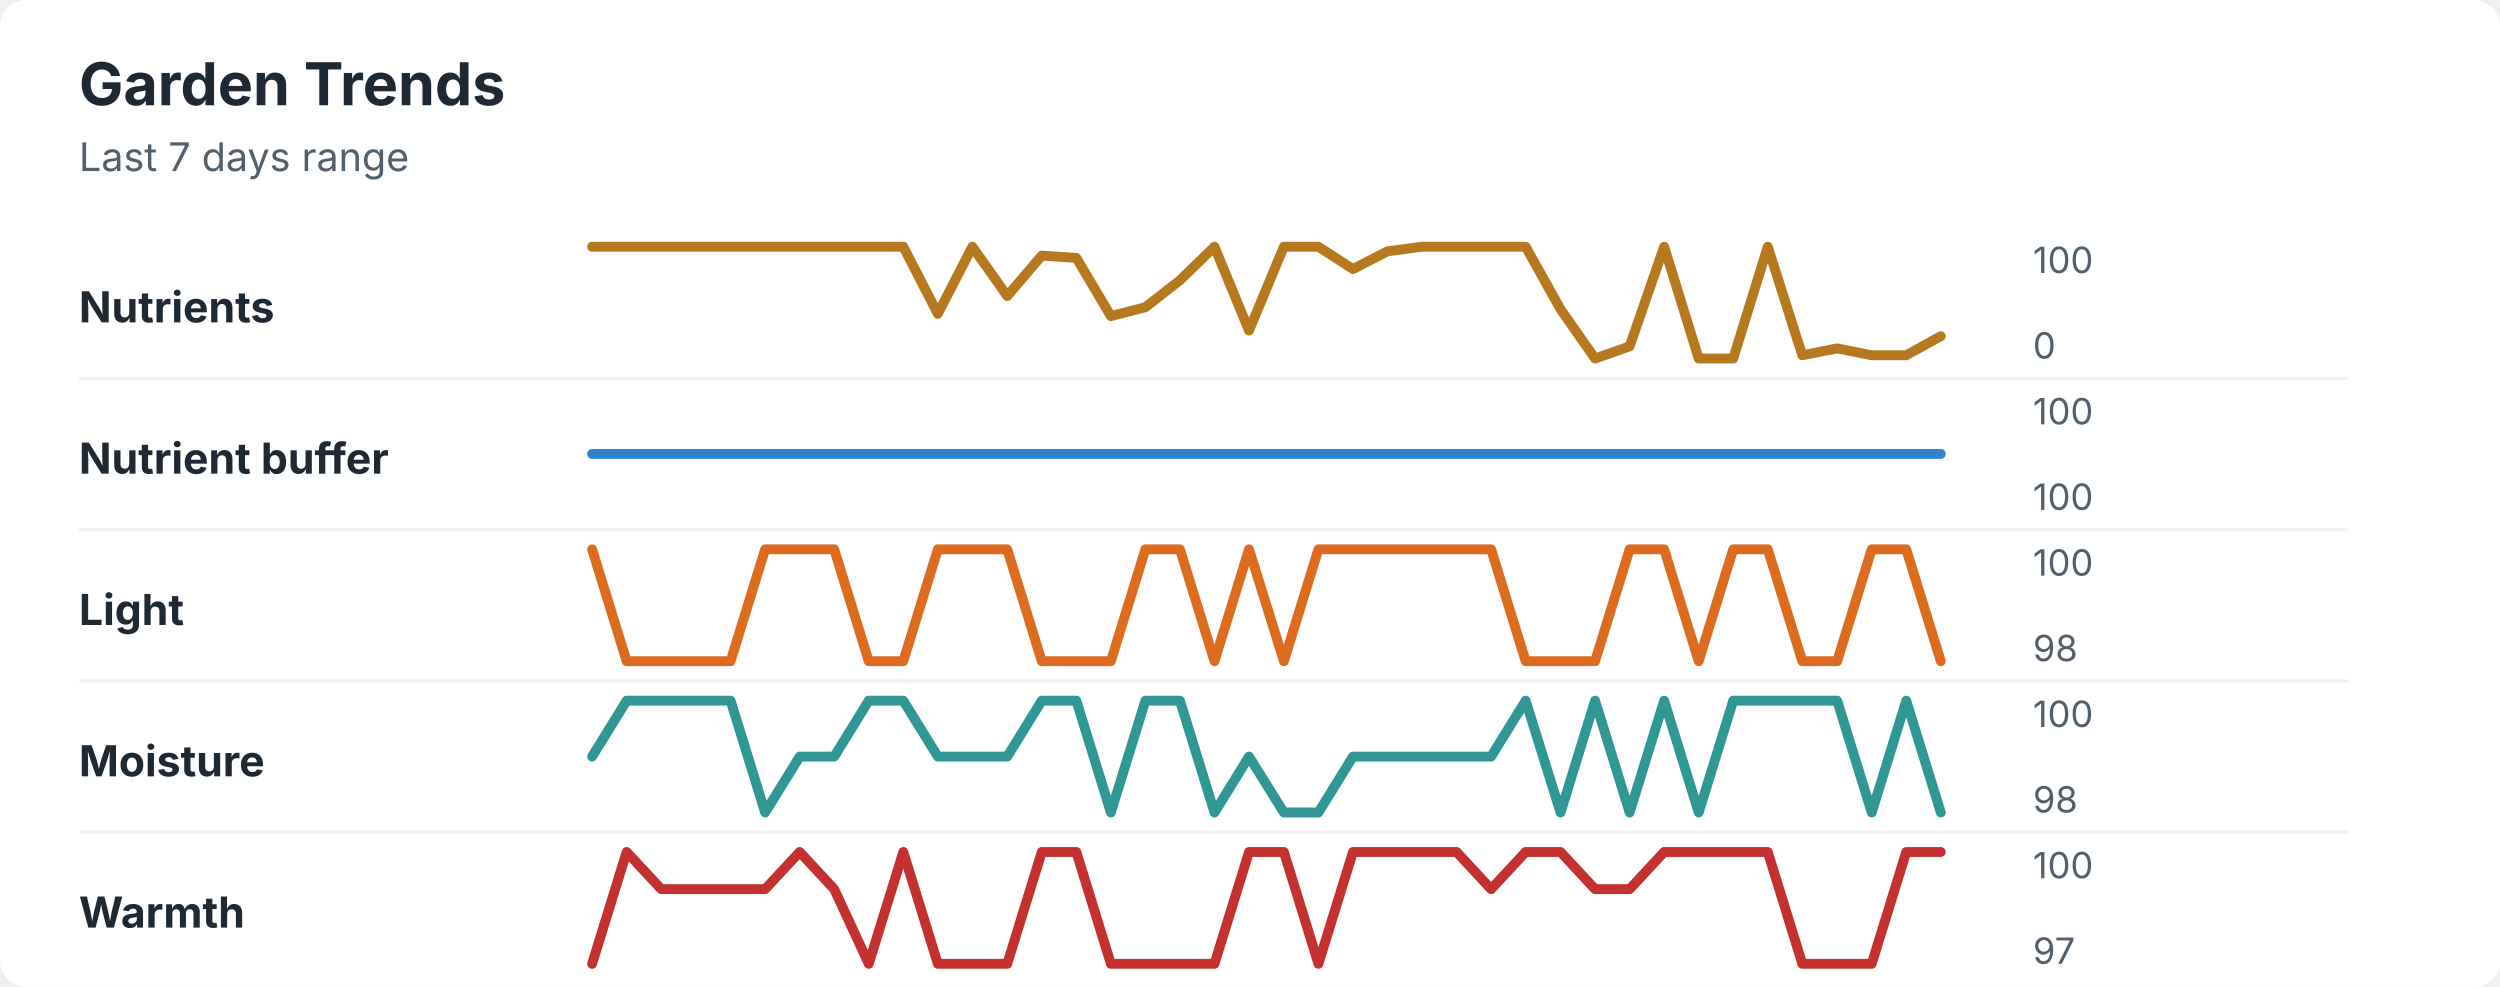
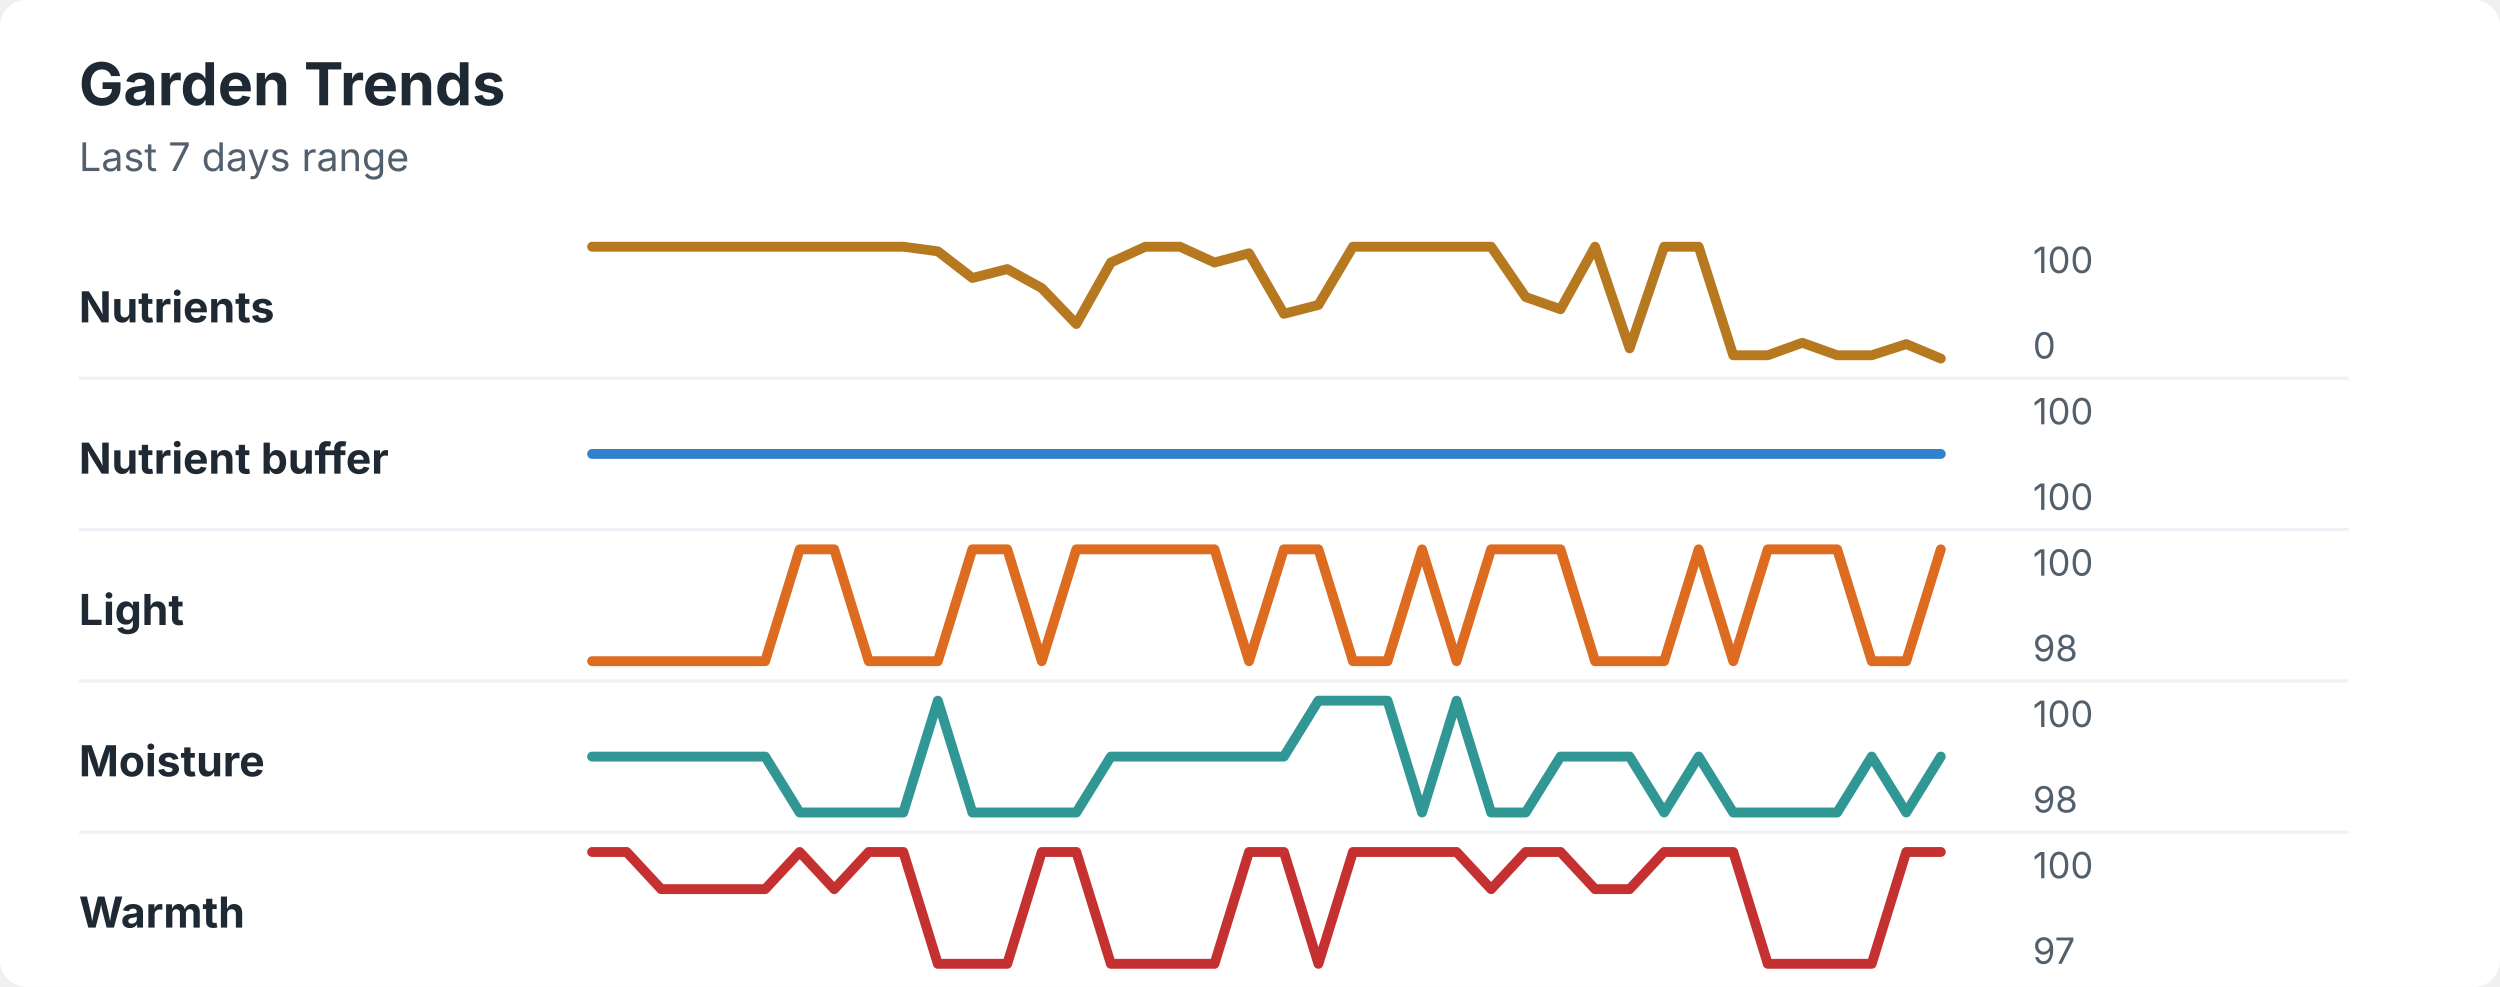
<svg xmlns="http://www.w3.org/2000/svg" width="760" height="300" viewBox="0 0 760 300" role="img" aria-labelledby="title desc">
  <rect width="760" height="300" rx="8" fill="#ffffff" />
  <style>
    text { font-family: -apple-system, BlinkMacSystemFont, "Segoe UI", sans-serif; }
    .title { font-size: 18px; font-weight: 700; fill: #1f2933; }
    .subtitle { font-size: 12px; fill: #52606d; }
    .label { font-size: 13px; font-weight: 650; fill: #1f2933; }
    .axis-value { font-size: 11px; fill: #52606d; }
    .separator { stroke: #eef2f7; stroke-width: 1; }
  </style>
  <text x="24" y="32" class="title">Garden Trends</text>
  <text x="24" y="52" class="subtitle">Last 7 days range</text>
  <text x="24" y="98" class="label">Nutrients</text>
-   <polyline points="180.0,75.0 190.5,75.0 201.0,75.0 211.5,75.0 222.1,75.0 232.6,75.0 243.1,75.0 253.6,75.0 264.1,75.0 274.6,75.0 285.1,95.4 295.6,75.0 306.2,90.0 316.7,77.7 327.2,78.4 337.7,96.1 348.2,93.4 358.7,85.2 369.2,75.0 379.7,100.5 390.3,75.0 400.8,75.0 411.3,81.8 421.8,76.4 432.3,75.0 442.8,75.0 453.3,75.0 463.8,75.0 474.4,94.0 484.9,109.0 495.4,105.3 505.9,75.0 516.4,109.0 526.9,109.0 537.4,75.0 547.9,108.0 558.5,105.9 569.0,108.0 579.5,108.0 590.0,102.2 " fill="none" stroke="#b7791f" stroke-width="3" stroke-linecap="round" stroke-linejoin="round" />
+   <polyline points="180.0,75.0 190.5,75.0 201.0,75.0 211.5,75.0 222.1,75.0 232.6,75.0 243.1,75.0 253.6,75.0 264.1,75.0 274.6,75.0 285.1,76.4 295.6,84.5 306.2,81.8 316.7,87.6 327.2,98.5 337.7,79.8 348.2,75.0 358.7,75.0 369.2,79.8 379.7,77.0 390.3,95.4 400.8,92.7 411.3,75.0 421.8,75.0 432.3,75.0 442.8,75.0 453.3,75.0 463.8,90.3 474.4,94.0 484.9,75.0 495.4,105.9 505.9,75.0 516.4,75.0 526.9,108.0 537.4,108.0 547.9,104.2 558.5,108.0 569.0,108.0 579.5,104.6 590.0,109.0 " fill="none" stroke="#b7791f" stroke-width="3" stroke-linecap="round" stroke-linejoin="round" />
  <text x="618" y="83" class="axis-value">100</text>
  <text x="618" y="109" class="axis-value">0</text>
  <line x1="24" y1="115.0" x2="714" y2="115.0" class="separator" />
  <text x="24" y="144" class="label">Nutrient buffer</text>
  <polyline points="180.0,138.0 190.5,138.0 201.0,138.0 211.5,138.0 222.1,138.0 232.6,138.0 243.1,138.0 253.6,138.0 264.1,138.0 274.6,138.0 285.1,138.0 295.6,138.0 306.2,138.0 316.7,138.0 327.2,138.0 337.7,138.0 348.2,138.0 358.7,138.0 369.2,138.0 379.7,138.0 390.3,138.0 400.8,138.0 411.3,138.0 421.8,138.0 432.3,138.0 442.8,138.0 453.3,138.0 463.8,138.0 474.4,138.0 484.9,138.0 495.4,138.0 505.9,138.0 516.4,138.0 526.9,138.0 537.4,138.0 547.9,138.0 558.5,138.0 569.0,138.0 579.5,138.0 590.0,138.0 " fill="none" stroke="#3182ce" stroke-width="3" stroke-linecap="round" stroke-linejoin="round" />
  <text x="618" y="129" class="axis-value">100</text>
  <text x="618" y="155" class="axis-value">100</text>
  <line x1="24" y1="161.0" x2="714" y2="161.0" class="separator" />
  <text x="24" y="190" class="label">Light</text>
-   <polyline points="180.0,167.0 190.5,201.0 201.0,201.0 211.5,201.0 222.1,201.0 232.6,167.0 243.1,167.0 253.6,167.0 264.1,201.0 274.6,201.0 285.1,167.0 295.6,167.0 306.2,167.0 316.7,201.0 327.2,201.0 337.7,201.0 348.2,167.0 358.7,167.0 369.2,201.0 379.7,167.0 390.3,201.0 400.8,167.0 411.3,167.0 421.8,167.0 432.3,167.0 442.8,167.0 453.3,167.0 463.8,201.0 474.4,201.0 484.9,201.0 495.4,167.0 505.9,167.0 516.4,201.0 526.9,167.0 537.4,167.0 547.9,201.0 558.5,201.0 569.0,167.0 579.5,167.0 590.0,201.0 " fill="none" stroke="#dd6b20" stroke-width="3" stroke-linecap="round" stroke-linejoin="round" />
+   <polyline points="180.0,201.0 190.5,201.0 201.0,201.0 211.5,201.0 222.1,201.0 232.6,201.0 243.1,167.0 253.6,167.0 264.1,201.0 274.6,201.0 285.1,201.0 295.6,167.0 306.2,167.0 316.7,201.0 327.2,167.0 337.7,167.0 348.2,167.0 358.7,167.0 369.2,167.0 379.7,201.0 390.3,167.0 400.8,167.0 411.3,201.0 421.8,201.0 432.3,167.0 442.8,201.0 453.3,167.0 463.8,167.0 474.4,167.0 484.9,201.0 495.4,201.0 505.9,201.0 516.4,167.0 526.9,201.0 537.4,167.0 547.9,167.0 558.5,167.0 569.0,201.0 579.5,201.0 590.0,167.0 " fill="none" stroke="#dd6b20" stroke-width="3" stroke-linecap="round" stroke-linejoin="round" />
  <text x="618" y="175" class="axis-value">100</text>
  <text x="618" y="201" class="axis-value">98</text>
  <line x1="24" y1="207.0" x2="714" y2="207.0" class="separator" />
  <text x="24" y="236" class="label">Moisture</text>
-   <polyline points="180.0,230.0 190.5,213.0 201.0,213.0 211.5,213.0 222.1,213.0 232.6,247.0 243.1,230.0 253.6,230.0 264.1,213.0 274.6,213.0 285.1,230.0 295.6,230.0 306.2,230.0 316.7,213.0 327.2,213.0 337.7,247.0 348.2,213.0 358.7,213.0 369.2,247.0 379.7,230.0 390.3,247.0 400.8,247.0 411.3,230.0 421.8,230.0 432.3,230.0 442.8,230.0 453.3,230.0 463.8,213.0 474.4,247.0 484.9,213.0 495.4,247.0 505.9,213.0 516.4,247.0 526.9,213.0 537.4,213.0 547.9,213.0 558.5,213.0 569.0,247.0 579.5,213.0 590.0,247.0 " fill="none" stroke="#319795" stroke-width="3" stroke-linecap="round" stroke-linejoin="round" />
+   <polyline points="180.0,230.0 190.5,230.0 201.0,230.0 211.5,230.0 222.1,230.0 232.6,230.0 243.1,247.0 253.6,247.0 264.1,247.0 274.6,247.0 285.1,213.0 295.6,247.0 306.2,247.0 316.7,247.0 327.2,247.0 337.7,230.0 348.2,230.0 358.7,230.0 369.2,230.0 379.7,230.0 390.3,230.0 400.8,213.0 411.3,213.0 421.8,213.0 432.3,247.0 442.8,213.0 453.3,247.0 463.8,247.0 474.4,230.0 484.9,230.0 495.4,230.0 505.9,247.0 516.4,230.0 526.9,247.0 537.4,247.0 547.9,247.0 558.5,247.0 569.0,230.0 579.5,247.0 590.0,230.0 " fill="none" stroke="#319795" stroke-width="3" stroke-linecap="round" stroke-linejoin="round" />
  <text x="618" y="221" class="axis-value">100</text>
  <text x="618" y="247" class="axis-value">98</text>
  <line x1="24" y1="253.0" x2="714" y2="253.0" class="separator" />
  <text x="24" y="282" class="label">Warmth</text>
-   <polyline points="180.0,293.0 190.5,259.0 201.0,270.3 211.5,270.3 222.1,270.3 232.6,270.3 243.1,259.0 253.6,270.3 264.1,293.0 274.6,259.0 285.1,293.0 295.6,293.0 306.2,293.0 316.7,259.0 327.2,259.0 337.7,293.0 348.2,293.0 358.7,293.0 369.2,293.0 379.7,259.0 390.3,259.0 400.8,293.0 411.3,259.0 421.8,259.0 432.3,259.0 442.8,259.0 453.3,270.3 463.8,259.0 474.4,259.0 484.9,270.3 495.4,270.3 505.9,259.0 516.4,259.0 526.9,259.0 537.4,259.0 547.9,293.0 558.5,293.0 569.0,293.0 579.5,259.0 590.0,259.0 " fill="none" stroke="#c53030" stroke-width="3" stroke-linecap="round" stroke-linejoin="round" />
+   <polyline points="180.0,259.0 190.5,259.0 201.0,270.3 211.5,270.3 222.1,270.3 232.6,270.3 243.1,259.0 253.6,270.3 264.1,259.0 274.6,259.0 285.1,293.0 295.6,293.0 306.2,293.0 316.7,259.0 327.2,259.0 337.7,293.0 348.2,293.0 358.7,293.0 369.2,293.0 379.7,259.0 390.3,259.0 400.8,293.0 411.3,259.0 421.8,259.0 432.3,259.0 442.8,259.0 453.3,270.3 463.8,259.0 474.4,259.0 484.9,270.3 495.4,270.3 505.9,259.0 516.4,259.0 526.9,259.0 537.4,293.0 547.9,293.0 558.5,293.0 569.0,293.0 579.5,259.0 590.0,259.0 " fill="none" stroke="#c53030" stroke-width="3" stroke-linecap="round" stroke-linejoin="round" />
  <text x="618" y="267" class="axis-value">100</text>
  <text x="618" y="293" class="axis-value">97</text>
</svg>
